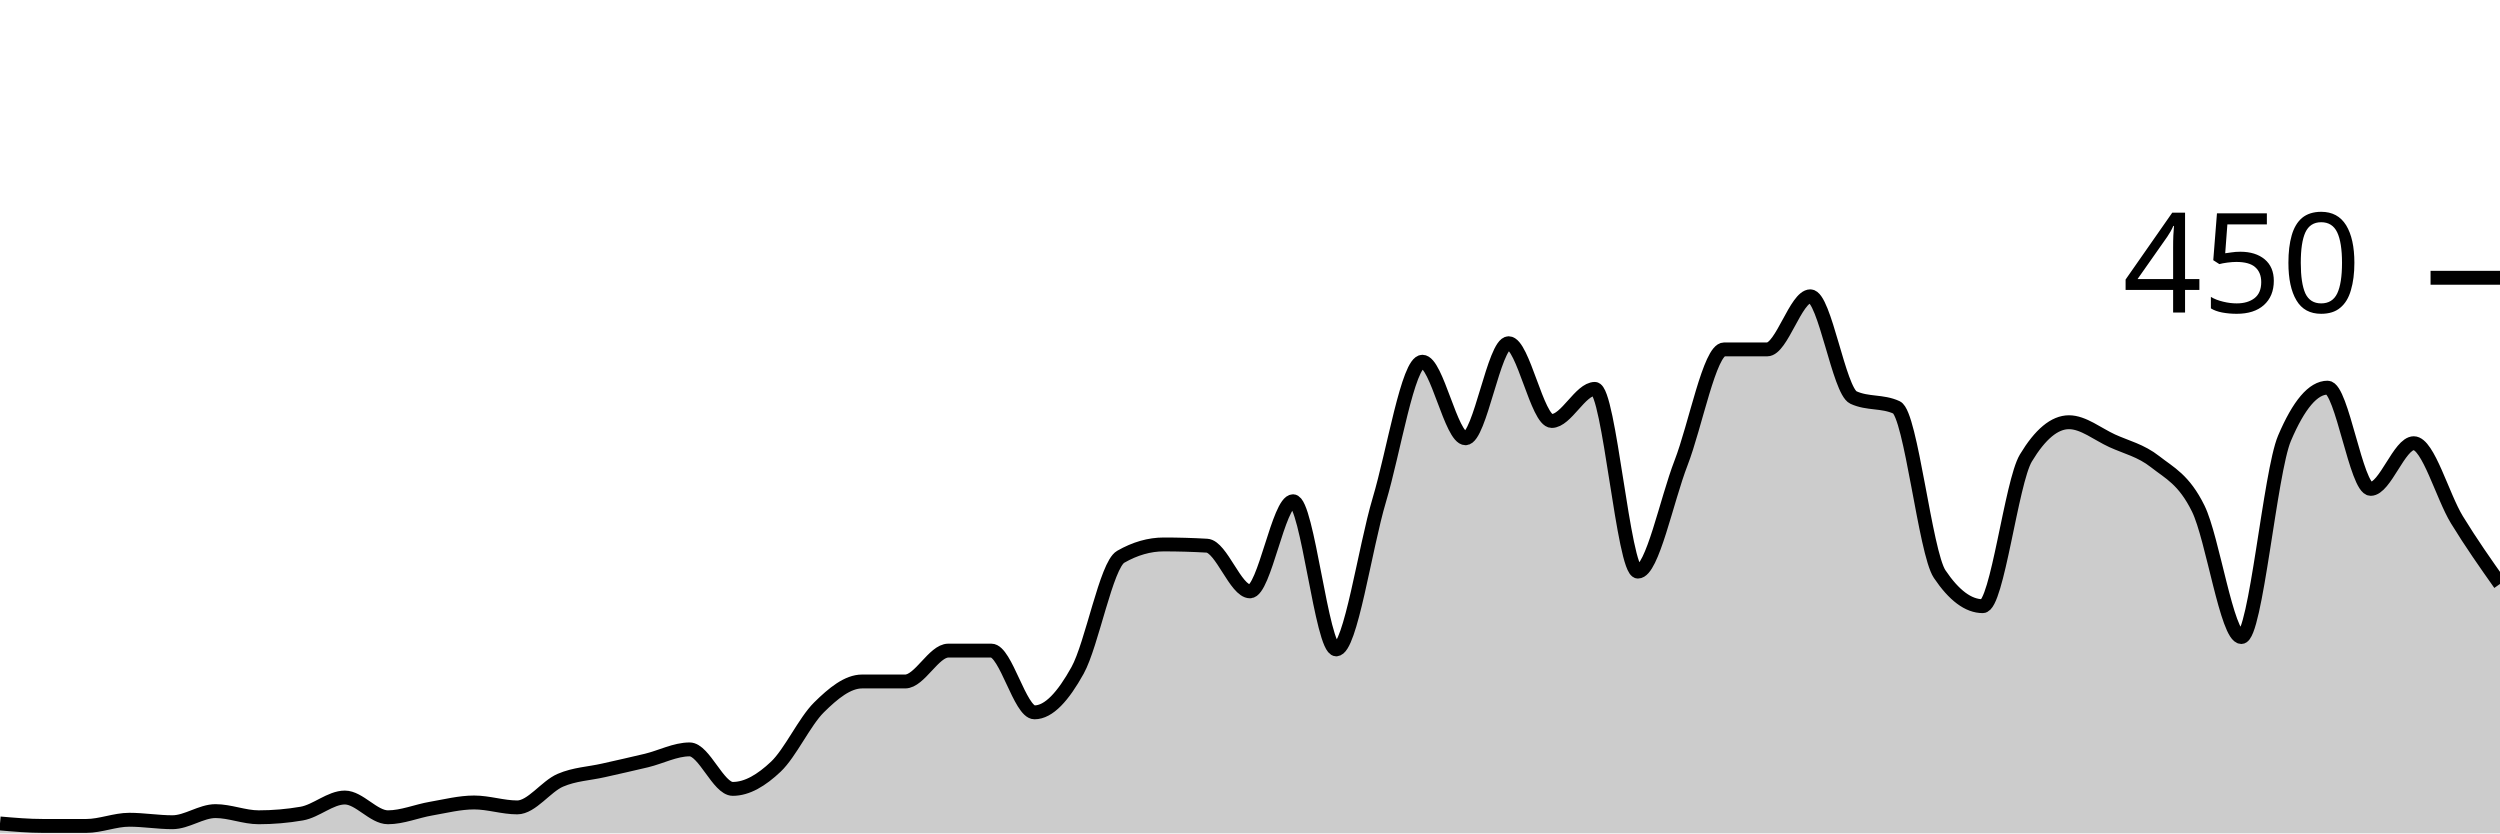
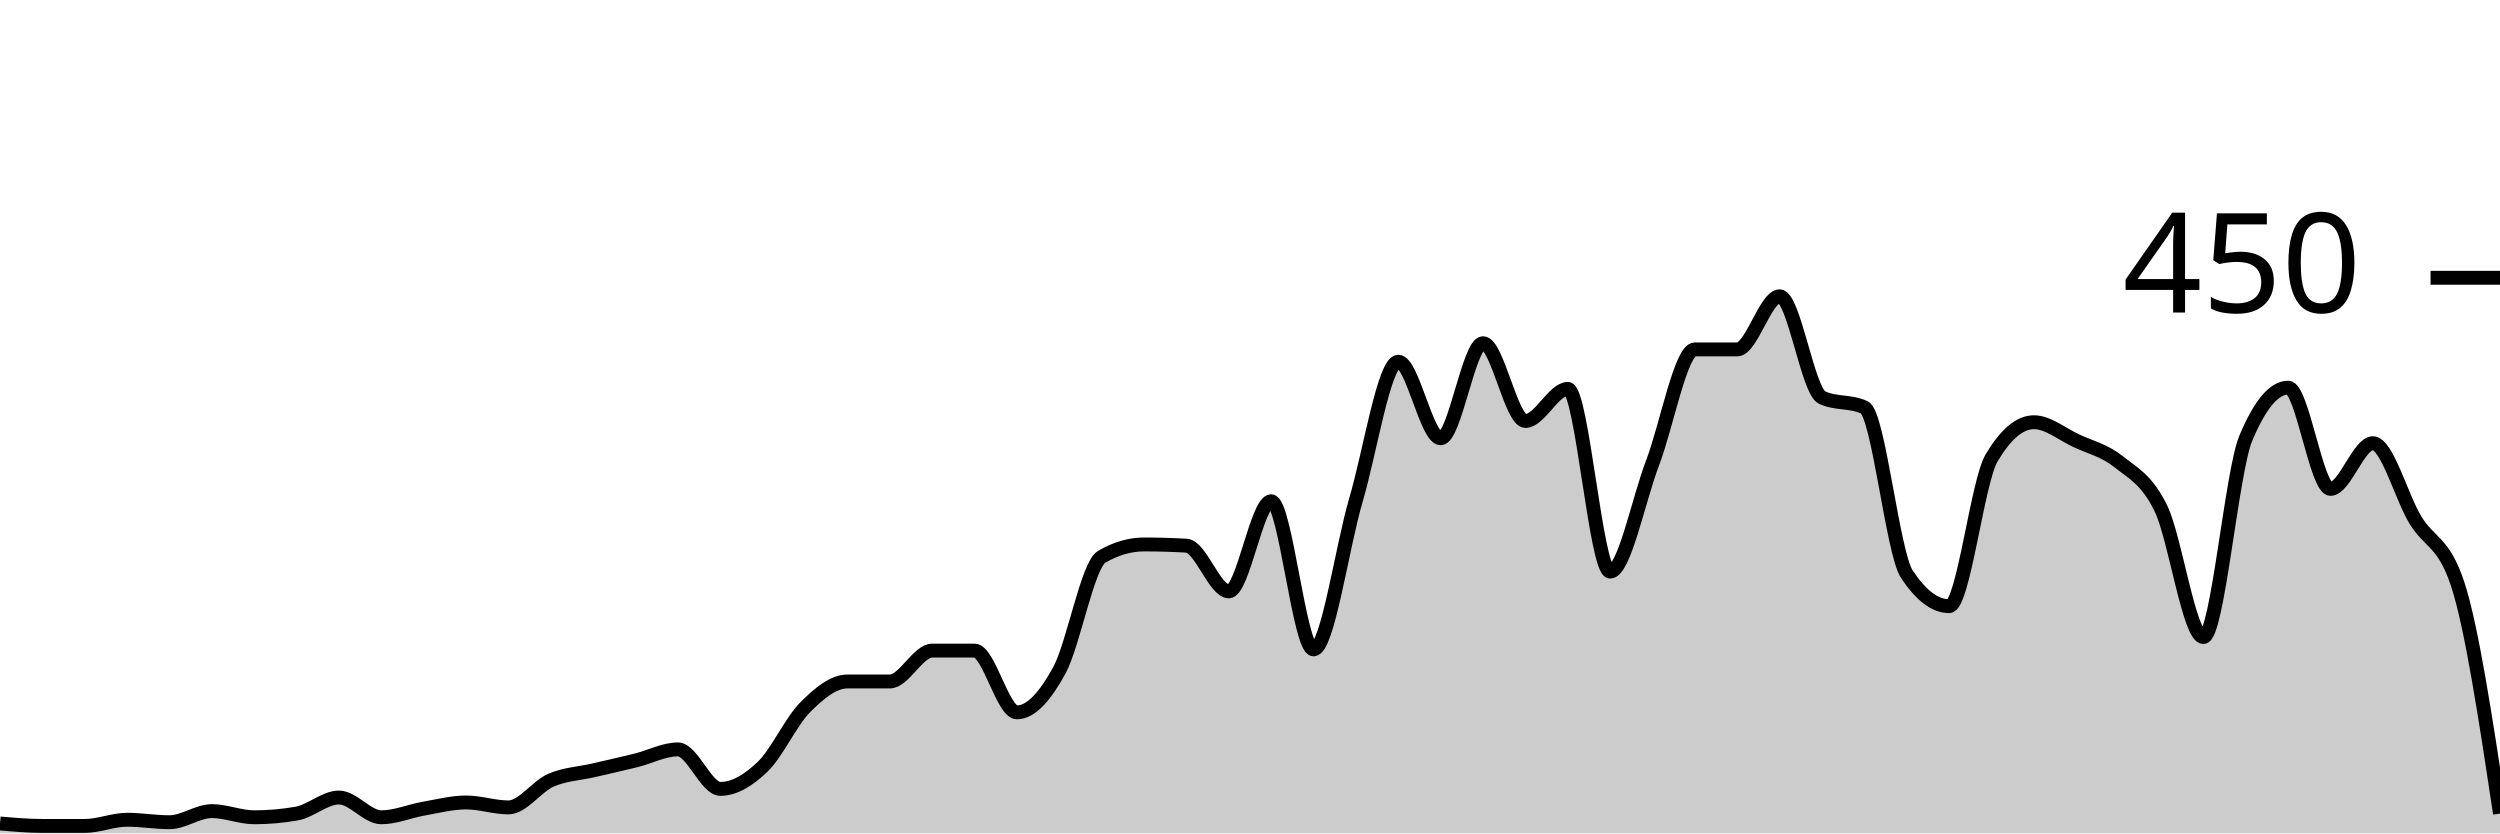
<svg xmlns="http://www.w3.org/2000/svg" viewBox="0 0 180 60">
  <g transform="translate(0,20)">
-     <path class="area" fill="rgba(0, 0, 0, 0.2)" d="M0,39.289C1.034,39.378,2.069,39.467,3.103,39.467C4.138,39.467,5.172,39.467,6.207,39.467C7.241,39.467,8.276,39.022,9.31,39.022C10.345,39.022,11.379,39.2,12.414,39.2C13.448,39.2,14.483,38.4,15.517,38.4C16.552,38.4,17.586,38.844,18.621,38.844C19.655,38.844,20.69,38.756,21.724,38.578C22.759,38.4,23.793,37.422,24.828,37.422C25.862,37.422,26.897,38.844,27.931,38.844C28.966,38.844,30,38.4,31.034,38.222C32.069,38.044,33.103,37.778,34.138,37.778C35.172,37.778,36.207,38.133,37.241,38.133C38.276,38.133,39.31,36.622,40.345,36.178C41.379,35.733,42.414,35.704,43.448,35.467C44.483,35.23,45.517,35.007,46.552,34.756C47.586,34.504,48.621,33.956,49.655,33.956C50.69,33.956,51.724,36.8,52.759,36.8C53.793,36.8,54.828,36.178,55.862,35.2C56.897,34.222,57.931,31.956,58.966,30.933C60,29.911,61.034,29.067,62.069,29.067C63.103,29.067,64.138,29.067,65.172,29.067C66.207,29.067,67.241,26.844,68.276,26.844C69.31,26.844,70.345,26.844,71.379,26.844C72.414,26.844,73.448,31.289,74.483,31.289C75.517,31.289,76.552,30.133,77.586,28.267C78.621,26.4,79.655,20.681,80.69,20.089C81.724,19.496,82.759,19.2,83.793,19.2C84.828,19.2,85.862,19.23,86.897,19.289C87.931,19.348,88.966,22.578,90,22.578C91.034,22.578,92.069,16.089,93.103,16.089C94.138,16.089,95.172,26.756,96.207,26.756C97.241,26.756,98.276,19.452,99.31,16C100.345,12.548,101.379,6.044,102.414,6.044C103.448,6.044,104.483,11.556,105.517,11.556C106.552,11.556,107.586,4.711,108.621,4.711C109.655,4.711,110.69,10.311,111.724,10.311C112.759,10.311,113.793,8,114.828,8C115.862,8,116.897,21.156,117.931,21.156C118.966,21.156,120,16,121.034,13.333C122.069,10.667,123.103,5.156,124.138,5.156C125.172,5.156,126.207,5.156,127.241,5.156C128.276,5.156,129.31,1.333,130.345,1.333C131.379,1.333,132.414,8.148,133.448,8.622C134.483,9.096,135.517,8.859,136.552,9.333C137.586,9.807,138.621,19.793,139.655,21.333C140.69,22.874,141.724,23.644,142.759,23.644C143.793,23.644,144.828,14.696,145.862,12.978C146.897,11.259,147.931,10.4,148.966,10.4C150,10.4,151.034,11.259,152.069,11.733C153.103,12.207,154.138,12.43,155.172,13.244C156.207,14.059,157.241,14.519,158.276,16.622C159.31,18.726,160.345,25.867,161.379,25.867C162.414,25.867,163.448,13.985,164.483,11.556C165.517,9.126,166.552,7.911,167.586,7.911C168.621,7.911,169.655,15.2,170.69,15.2C171.724,15.2,172.759,11.911,173.793,11.911C174.828,11.911,175.862,15.733,176.897,17.422C177.931,19.111,178.966,20.578,180,22.044L180,40C178.966,40,177.931,40,176.897,40C175.862,40,174.828,40,173.793,40C172.759,40,171.724,40,170.69,40C169.655,40,168.621,40,167.586,40C166.552,40,165.517,40,164.483,40C163.448,40,162.414,40,161.379,40C160.345,40,159.31,40,158.276,40C157.241,40,156.207,40,155.172,40C154.138,40,153.103,40,152.069,40C151.034,40,150,40,148.966,40C147.931,40,146.897,40,145.862,40C144.828,40,143.793,40,142.759,40C141.724,40,140.69,40,139.655,40C138.621,40,137.586,40,136.552,40C135.517,40,134.483,40,133.448,40C132.414,40,131.379,40,130.345,40C129.31,40,128.276,40,127.241,40C126.207,40,125.172,40,124.138,40C123.103,40,122.069,40,121.034,40C120,40,118.966,40,117.931,40C116.897,40,115.862,40,114.828,40C113.793,40,112.759,40,111.724,40C110.69,40,109.655,40,108.621,40C107.586,40,106.552,40,105.517,40C104.483,40,103.448,40,102.414,40C101.379,40,100.345,40,99.31,40C98.276,40,97.241,40,96.207,40C95.172,40,94.138,40,93.103,40C92.069,40,91.034,40,90,40C88.966,40,87.931,40,86.897,40C85.862,40,84.828,40,83.793,40C82.759,40,81.724,40,80.69,40C79.655,40,78.621,40,77.586,40C76.552,40,75.517,40,74.483,40C73.448,40,72.414,40,71.379,40C70.345,40,69.31,40,68.276,40C67.241,40,66.207,40,65.172,40C64.138,40,63.103,40,62.069,40C61.034,40,60,40,58.966,40C57.931,40,56.897,40,55.862,40C54.828,40,53.793,40,52.759,40C51.724,40,50.69,40,49.655,40C48.621,40,47.586,40,46.552,40C45.517,40,44.483,40,43.448,40C42.414,40,41.379,40,40.345,40C39.31,40,38.276,40,37.241,40C36.207,40,35.172,40,34.138,40C33.103,40,32.069,40,31.034,40C30,40,28.966,40,27.931,40C26.897,40,25.862,40,24.828,40C23.793,40,22.759,40,21.724,40C20.69,40,19.655,40,18.621,40C17.586,40,16.552,40,15.517,40C14.483,40,13.448,40,12.414,40C11.379,40,10.345,40,9.31,40C8.276,40,7.241,40,6.207,40C5.172,40,4.138,40,3.103,40C2.069,40,1.034,40,0,40Z" />
-     <path class="line" stroke="black" fill="none" d="M0,39.289C1.034,39.378,2.069,39.467,3.103,39.467C4.138,39.467,5.172,39.467,6.207,39.467C7.241,39.467,8.276,39.022,9.31,39.022C10.345,39.022,11.379,39.2,12.414,39.2C13.448,39.2,14.483,38.4,15.517,38.4C16.552,38.4,17.586,38.844,18.621,38.844C19.655,38.844,20.69,38.756,21.724,38.578C22.759,38.4,23.793,37.422,24.828,37.422C25.862,37.422,26.897,38.844,27.931,38.844C28.966,38.844,30,38.4,31.034,38.222C32.069,38.044,33.103,37.778,34.138,37.778C35.172,37.778,36.207,38.133,37.241,38.133C38.276,38.133,39.31,36.622,40.345,36.178C41.379,35.733,42.414,35.704,43.448,35.467C44.483,35.23,45.517,35.007,46.552,34.756C47.586,34.504,48.621,33.956,49.655,33.956C50.69,33.956,51.724,36.8,52.759,36.8C53.793,36.8,54.828,36.178,55.862,35.2C56.897,34.222,57.931,31.956,58.966,30.933C60,29.911,61.034,29.067,62.069,29.067C63.103,29.067,64.138,29.067,65.172,29.067C66.207,29.067,67.241,26.844,68.276,26.844C69.31,26.844,70.345,26.844,71.379,26.844C72.414,26.844,73.448,31.289,74.483,31.289C75.517,31.289,76.552,30.133,77.586,28.267C78.621,26.4,79.655,20.681,80.69,20.089C81.724,19.496,82.759,19.2,83.793,19.2C84.828,19.2,85.862,19.23,86.897,19.289C87.931,19.348,88.966,22.578,90,22.578C91.034,22.578,92.069,16.089,93.103,16.089C94.138,16.089,95.172,26.756,96.207,26.756C97.241,26.756,98.276,19.452,99.31,16C100.345,12.548,101.379,6.044,102.414,6.044C103.448,6.044,104.483,11.556,105.517,11.556C106.552,11.556,107.586,4.711,108.621,4.711C109.655,4.711,110.69,10.311,111.724,10.311C112.759,10.311,113.793,8,114.828,8C115.862,8,116.897,21.156,117.931,21.156C118.966,21.156,120,16,121.034,13.333C122.069,10.667,123.103,5.156,124.138,5.156C125.172,5.156,126.207,5.156,127.241,5.156C128.276,5.156,129.31,1.333,130.345,1.333C131.379,1.333,132.414,8.148,133.448,8.622C134.483,9.096,135.517,8.859,136.552,9.333C137.586,9.807,138.621,19.793,139.655,21.333C140.69,22.874,141.724,23.644,142.759,23.644C143.793,23.644,144.828,14.696,145.862,12.978C146.897,11.259,147.931,10.4,148.966,10.4C150,10.4,151.034,11.259,152.069,11.733C153.103,12.207,154.138,12.43,155.172,13.244C156.207,14.059,157.241,14.519,158.276,16.622C159.31,18.726,160.345,25.867,161.379,25.867C162.414,25.867,163.448,13.985,164.483,11.556C165.517,9.126,166.552,7.911,167.586,7.911C168.621,7.911,169.655,15.2,170.69,15.2C171.724,15.2,172.759,11.911,173.793,11.911C174.828,11.911,175.862,15.733,176.897,17.422C177.931,19.111,178.966,20.578,180,22.044" />
+     <path class="area" fill="rgba(0, 0, 0, 0.2)" d="M0,39.289C1.017,39.378,2.034,39.467,3.051,39.467C4.068,39.467,5.085,39.467,6.102,39.467C7.119,39.467,8.136,39.022,9.153,39.022C10.169,39.022,11.186,39.2,12.203,39.2C13.22,39.2,14.237,38.4,15.254,38.4C16.271,38.4,17.288,38.844,18.305,38.844C19.322,38.844,20.339,38.756,21.356,38.578C22.373,38.4,23.39,37.422,24.407,37.422C25.424,37.422,26.441,38.844,27.458,38.844C28.475,38.844,29.492,38.4,30.508,38.222C31.525,38.044,32.542,37.778,33.559,37.778C34.576,37.778,35.593,38.133,36.61,38.133C37.627,38.133,38.644,36.622,39.661,36.178C40.678,35.733,41.695,35.704,42.712,35.467C43.729,35.23,44.746,35.007,45.763,34.756C46.78,34.504,47.797,33.956,48.814,33.956C49.831,33.956,50.847,36.8,51.864,36.8C52.881,36.8,53.898,36.178,54.915,35.2C55.932,34.222,56.949,31.956,57.966,30.933C58.983,29.911,60,29.067,61.017,29.067C62.034,29.067,63.051,29.067,64.068,29.067C65.085,29.067,66.102,26.844,67.119,26.844C68.136,26.844,69.153,26.844,70.169,26.844C71.186,26.844,72.203,31.289,73.22,31.289C74.237,31.289,75.254,30.133,76.271,28.267C77.288,26.4,78.305,20.681,79.322,20.089C80.339,19.496,81.356,19.2,82.373,19.2C83.39,19.2,84.407,19.23,85.424,19.289C86.441,19.348,87.458,22.578,88.475,22.578C89.492,22.578,90.508,16.089,91.525,16.089C92.542,16.089,93.559,26.756,94.576,26.756C95.593,26.756,96.61,19.452,97.627,16C98.644,12.548,99.661,6.044,100.678,6.044C101.695,6.044,102.712,11.556,103.729,11.556C104.746,11.556,105.763,4.711,106.78,4.711C107.797,4.711,108.814,10.311,109.831,10.311C110.847,10.311,111.864,8,112.881,8C113.898,8,114.915,21.156,115.932,21.156C116.949,21.156,117.966,16,118.983,13.333C120,10.667,121.017,5.156,122.034,5.156C123.051,5.156,124.068,5.156,125.085,5.156C126.102,5.156,127.119,1.333,128.136,1.333C129.153,1.333,130.169,8.148,131.186,8.622C132.203,9.096,133.22,8.859,134.237,9.333C135.254,9.807,136.271,19.793,137.288,21.333C138.305,22.874,139.322,23.644,140.339,23.644C141.356,23.644,142.373,14.696,143.39,12.978C144.407,11.259,145.424,10.4,146.441,10.4C147.458,10.4,148.475,11.259,149.492,11.733C150.508,12.207,151.525,12.43,152.542,13.244C153.559,14.059,154.576,14.519,155.593,16.622C156.61,18.726,157.627,25.867,158.644,25.867C159.661,25.867,160.678,13.985,161.695,11.556C162.712,9.126,163.729,7.911,164.746,7.911C165.763,7.911,166.78,15.2,167.797,15.2C168.814,15.2,169.831,11.911,170.847,11.911C171.864,11.911,172.881,15.733,173.898,17.422C174.915,19.111,175.932,18.963,176.949,22.044C177.966,25.126,178.983,31.852,180,38.578L180,40C178.983,40,177.966,40,176.949,40C175.932,40,174.915,40,173.898,40C172.881,40,171.864,40,170.847,40C169.831,40,168.814,40,167.797,40C166.78,40,165.763,40,164.746,40C163.729,40,162.712,40,161.695,40C160.678,40,159.661,40,158.644,40C157.627,40,156.61,40,155.593,40C154.576,40,153.559,40,152.542,40C151.525,40,150.508,40,149.492,40C148.475,40,147.458,40,146.441,40C145.424,40,144.407,40,143.39,40C142.373,40,141.356,40,140.339,40C139.322,40,138.305,40,137.288,40C136.271,40,135.254,40,134.237,40C133.22,40,132.203,40,131.186,40C130.169,40,129.153,40,128.136,40C127.119,40,126.102,40,125.085,40C124.068,40,123.051,40,122.034,40C121.017,40,120,40,118.983,40C117.966,40,116.949,40,115.932,40C114.915,40,113.898,40,112.881,40C111.864,40,110.847,40,109.831,40C108.814,40,107.797,40,106.78,40C105.763,40,104.746,40,103.729,40C102.712,40,101.695,40,100.678,40C99.661,40,98.644,40,97.627,40C96.61,40,95.593,40,94.576,40C93.559,40,92.542,40,91.525,40C90.508,40,89.492,40,88.475,40C87.458,40,86.441,40,85.424,40C84.407,40,83.39,40,82.373,40C81.356,40,80.339,40,79.322,40C78.305,40,77.288,40,76.271,40C75.254,40,74.237,40,73.22,40C72.203,40,71.186,40,70.169,40C69.153,40,68.136,40,67.119,40C66.102,40,65.085,40,64.068,40C63.051,40,62.034,40,61.017,40C60,40,58.983,40,57.966,40C56.949,40,55.932,40,54.915,40C53.898,40,52.881,40,51.864,40C50.847,40,49.831,40,48.814,40C47.797,40,46.78,40,45.763,40C44.746,40,43.729,40,42.712,40C41.695,40,40.678,40,39.661,40C38.644,40,37.627,40,36.61,40C35.593,40,34.576,40,33.559,40C32.542,40,31.525,40,30.508,40C29.492,40,28.475,40,27.458,40C26.441,40,25.424,40,24.407,40C23.39,40,22.373,40,21.356,40C20.339,40,19.322,40,18.305,40C17.288,40,16.271,40,15.254,40C14.237,40,13.22,40,12.203,40C11.186,40,10.169,40,9.153,40C8.136,40,7.119,40,6.102,40C5.085,40,4.068,40,3.051,40C2.034,40,1.017,40,0,40Z" />
+     <path class="line" stroke="black" fill="none" d="M0,39.289C1.017,39.378,2.034,39.467,3.051,39.467C4.068,39.467,5.085,39.467,6.102,39.467C7.119,39.467,8.136,39.022,9.153,39.022C10.169,39.022,11.186,39.2,12.203,39.2C13.22,39.2,14.237,38.4,15.254,38.4C16.271,38.4,17.288,38.844,18.305,38.844C19.322,38.844,20.339,38.756,21.356,38.578C22.373,38.4,23.39,37.422,24.407,37.422C25.424,37.422,26.441,38.844,27.458,38.844C28.475,38.844,29.492,38.4,30.508,38.222C31.525,38.044,32.542,37.778,33.559,37.778C34.576,37.778,35.593,38.133,36.61,38.133C37.627,38.133,38.644,36.622,39.661,36.178C40.678,35.733,41.695,35.704,42.712,35.467C43.729,35.23,44.746,35.007,45.763,34.756C46.78,34.504,47.797,33.956,48.814,33.956C49.831,33.956,50.847,36.8,51.864,36.8C52.881,36.8,53.898,36.178,54.915,35.2C55.932,34.222,56.949,31.956,57.966,30.933C58.983,29.911,60,29.067,61.017,29.067C62.034,29.067,63.051,29.067,64.068,29.067C65.085,29.067,66.102,26.844,67.119,26.844C68.136,26.844,69.153,26.844,70.169,26.844C71.186,26.844,72.203,31.289,73.22,31.289C74.237,31.289,75.254,30.133,76.271,28.267C77.288,26.4,78.305,20.681,79.322,20.089C80.339,19.496,81.356,19.2,82.373,19.2C83.39,19.2,84.407,19.23,85.424,19.289C86.441,19.348,87.458,22.578,88.475,22.578C89.492,22.578,90.508,16.089,91.525,16.089C92.542,16.089,93.559,26.756,94.576,26.756C95.593,26.756,96.61,19.452,97.627,16C98.644,12.548,99.661,6.044,100.678,6.044C101.695,6.044,102.712,11.556,103.729,11.556C104.746,11.556,105.763,4.711,106.78,4.711C107.797,4.711,108.814,10.311,109.831,10.311C110.847,10.311,111.864,8,112.881,8C113.898,8,114.915,21.156,115.932,21.156C116.949,21.156,117.966,16,118.983,13.333C120,10.667,121.017,5.156,122.034,5.156C123.051,5.156,124.068,5.156,125.085,5.156C126.102,5.156,127.119,1.333,128.136,1.333C129.153,1.333,130.169,8.148,131.186,8.622C132.203,9.096,133.22,8.859,134.237,9.333C135.254,9.807,136.271,19.793,137.288,21.333C138.305,22.874,139.322,23.644,140.339,23.644C141.356,23.644,142.373,14.696,143.39,12.978C144.407,11.259,145.424,10.4,146.441,10.4C147.458,10.4,148.475,11.259,149.492,11.733C150.508,12.207,151.525,12.43,152.542,13.244C153.559,14.059,154.576,14.519,155.593,16.622C156.61,18.726,157.627,25.867,158.644,25.867C159.661,25.867,160.678,13.985,161.695,11.556C162.712,9.126,163.729,7.911,164.746,7.911C165.763,7.911,166.78,15.2,167.797,15.2C168.814,15.2,169.831,11.911,170.847,11.911C171.864,11.911,172.881,15.733,173.898,17.422C174.915,19.111,175.932,18.963,176.949,22.044C177.966,25.126,178.983,31.852,180,38.578" />
    <path class="axis-ceiling" stroke-width="1" stroke="black" fill="none" d="M175,0L180,0" />
    <text class="axis-ceiling-label" font-family="sans-serif" text-anchor="end" font-size="10px" x="170" y="2.5">450</text>
  </g>
</svg>
